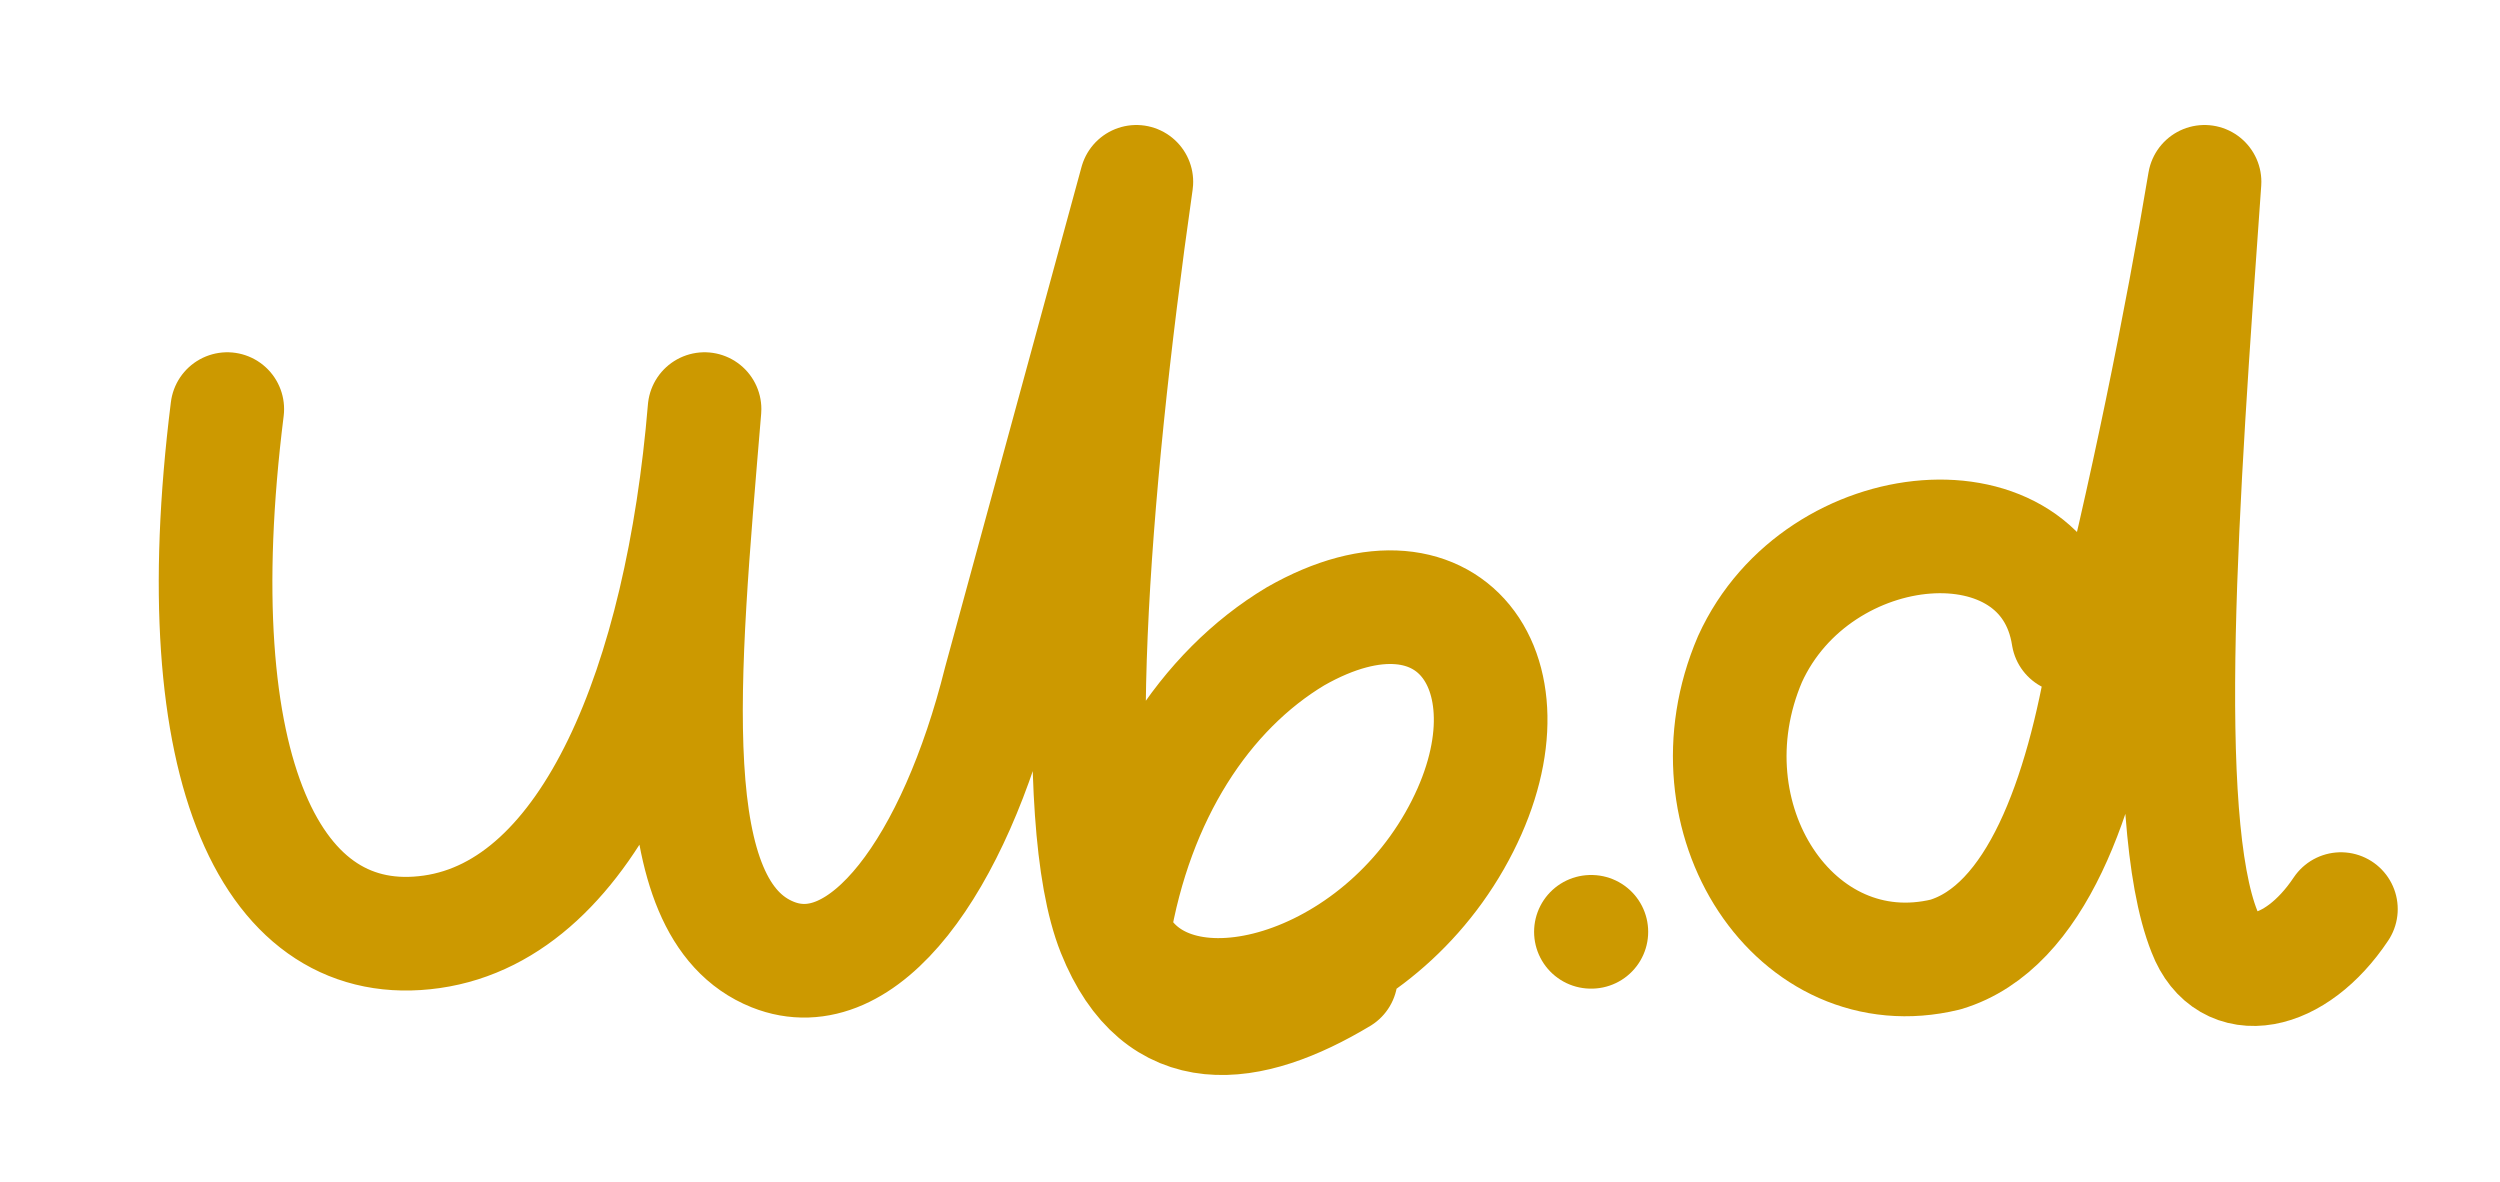
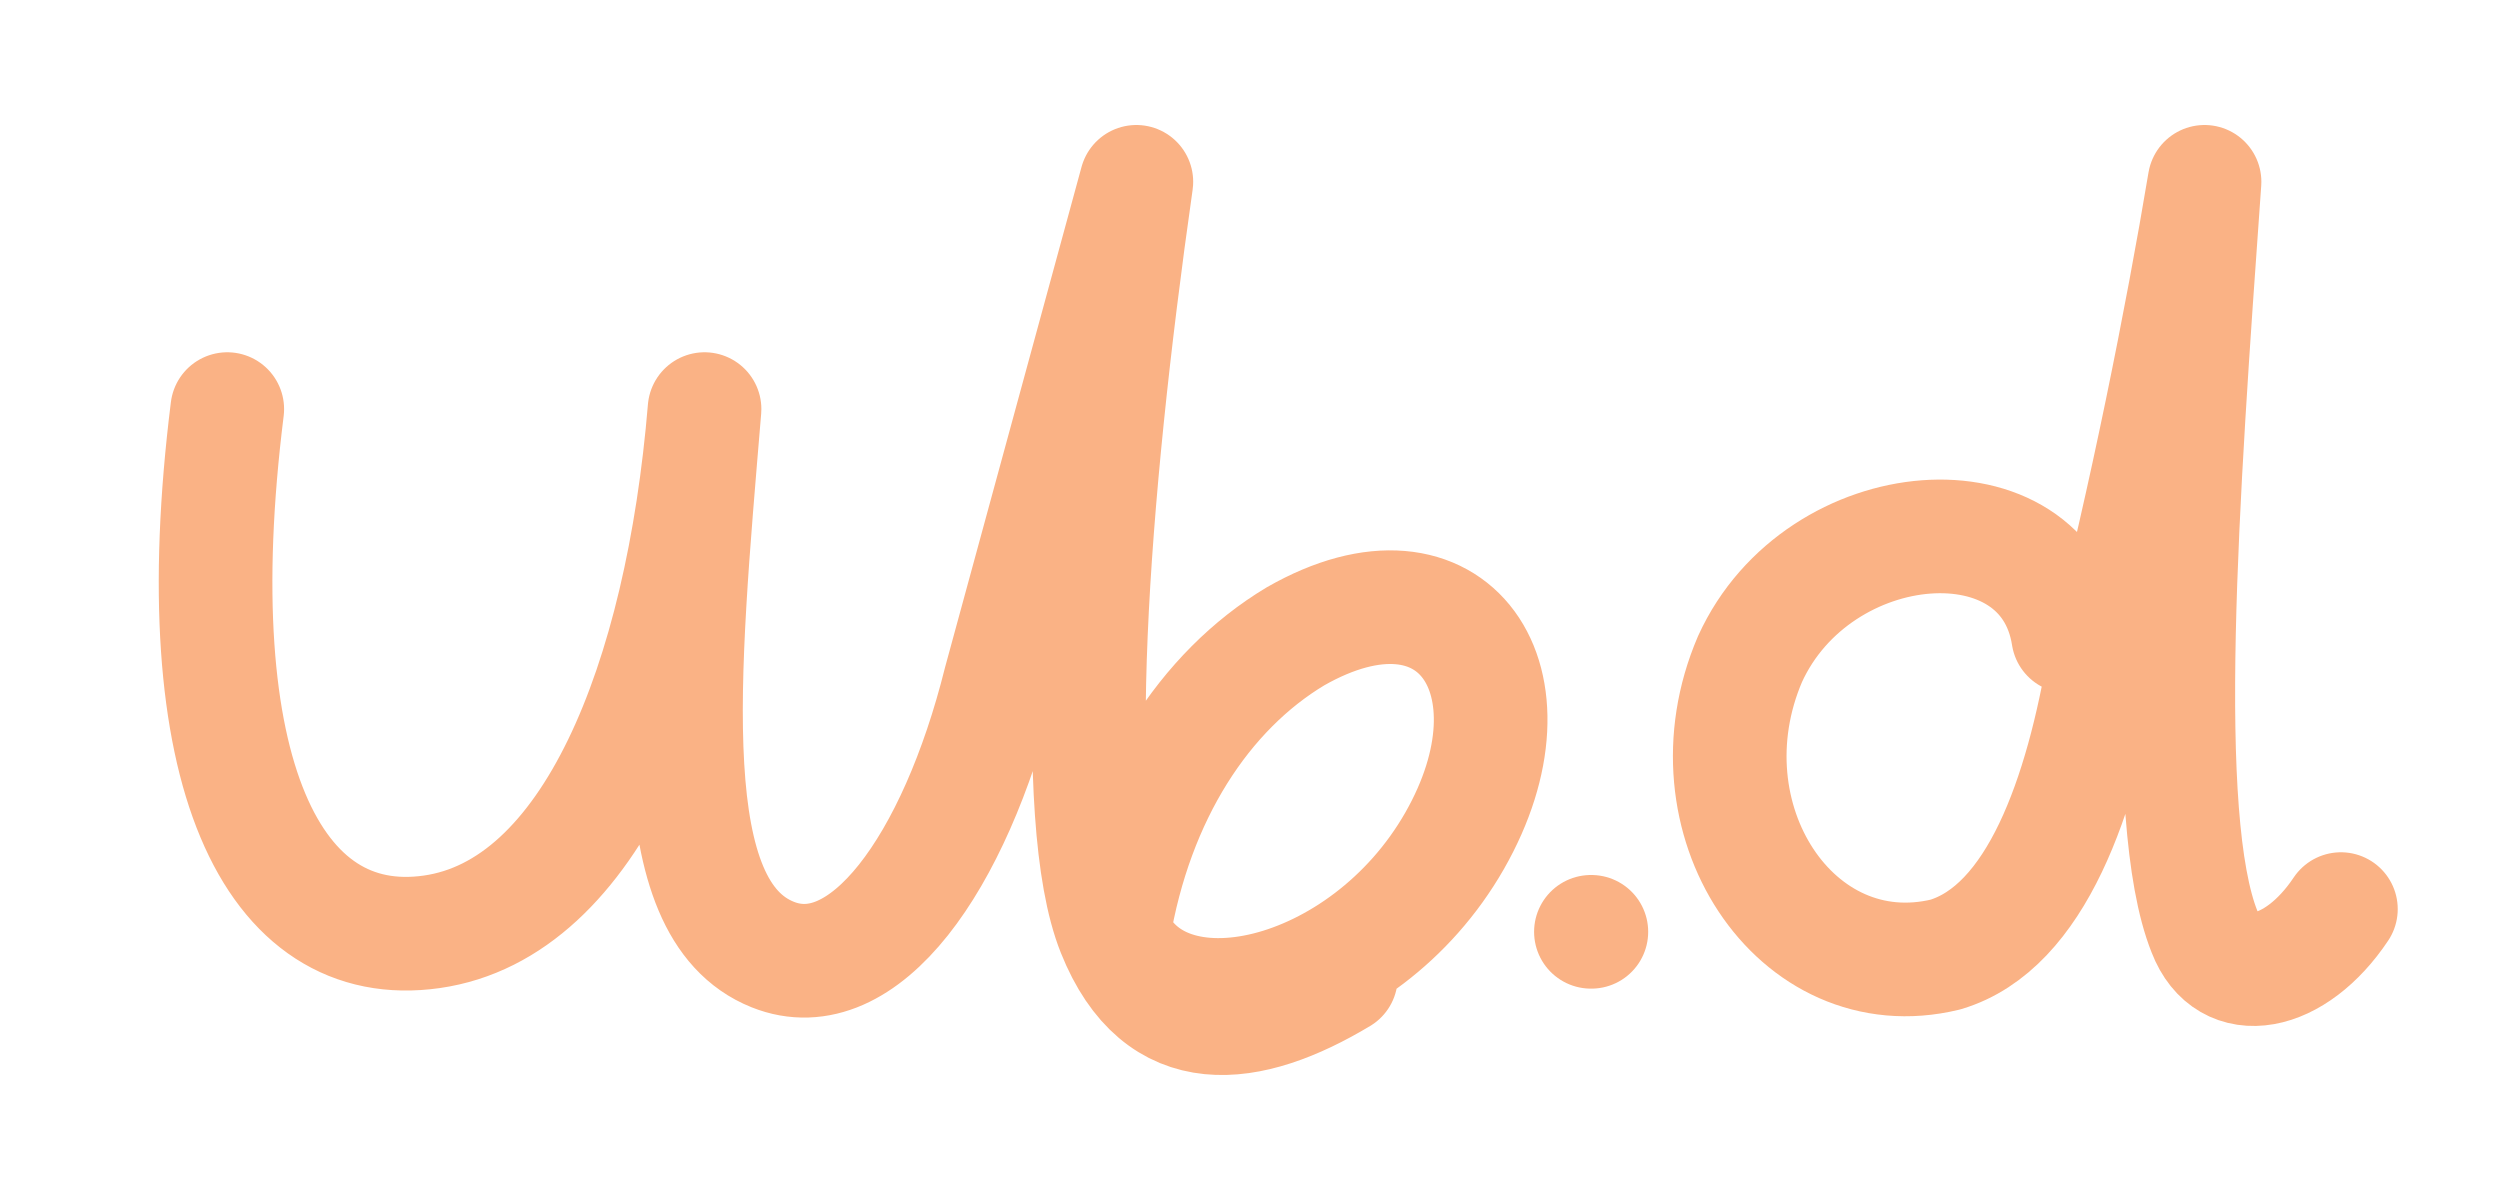
<svg xmlns="http://www.w3.org/2000/svg" viewBox="0 0 55 26" fill="none" aria-label="ub.d">
  <style>
-     .mark { stroke: hsl(45, 100%, 40%); }
+     .mark { stroke: hsl(23, 92%, 75%); }
    .sway {
      animation: sway 5.9s ease-in-out infinite;
      transform-box: fill-box;
      transform-origin: center;
    }
    @keyframes sway {
      0%, 100% { transform: rotate(-2.5deg) translateY(0) scale(1.03, 0.97); }
      25% { transform: rotate(0deg) translateY(-2px) scale(0.98, 1.02); }
      50% { transform: rotate(2.5deg) translateY(0) scale(1.03, 0.97); }
      75% { transform: rotate(0deg) translateY(2px) scale(0.98, 1.02); }
    }
    @media (prefers-reduced-motion: reduce) {
      .sway { animation: none; }
    }
  </style>
  <g class="sway mark" stroke-width="2.5" stroke-linecap="round" stroke-linejoin="round">
    <path d="M5 9 C4 17, 6 21, 9.5 20.5 C13 20, 15 15, 15.5 9 C15 15, 14.5 20, 17 21 C19 21.8, 21 19, 22 15 L25 4 C24 11, 23.5 18, 24.5 20.5 C25.5 23, 30 22, 32 18.5 C34 15, 32 12, 28.5 14 C26.5 15.2, 25 17.5, 24.5 20.5 C25.5 23, 27.5 22.7, 29.5 21.5" />
    <path d="M35 20.5 L35.01 20.5" />
    <path d="M45.5 14 C45 10.8, 40 11.2, 38.5 14.5 C37 18, 39.5 21.8, 42.8 21 C44.8 20.4, 45.8 17.5, 46.3 14.5 C47.2 11, 48 7, 48.5 4 C48 11, 47.5 18, 48.5 20.5 C49 21.8, 50.5 21.5, 51.5 20" />
  </g>
</svg>
